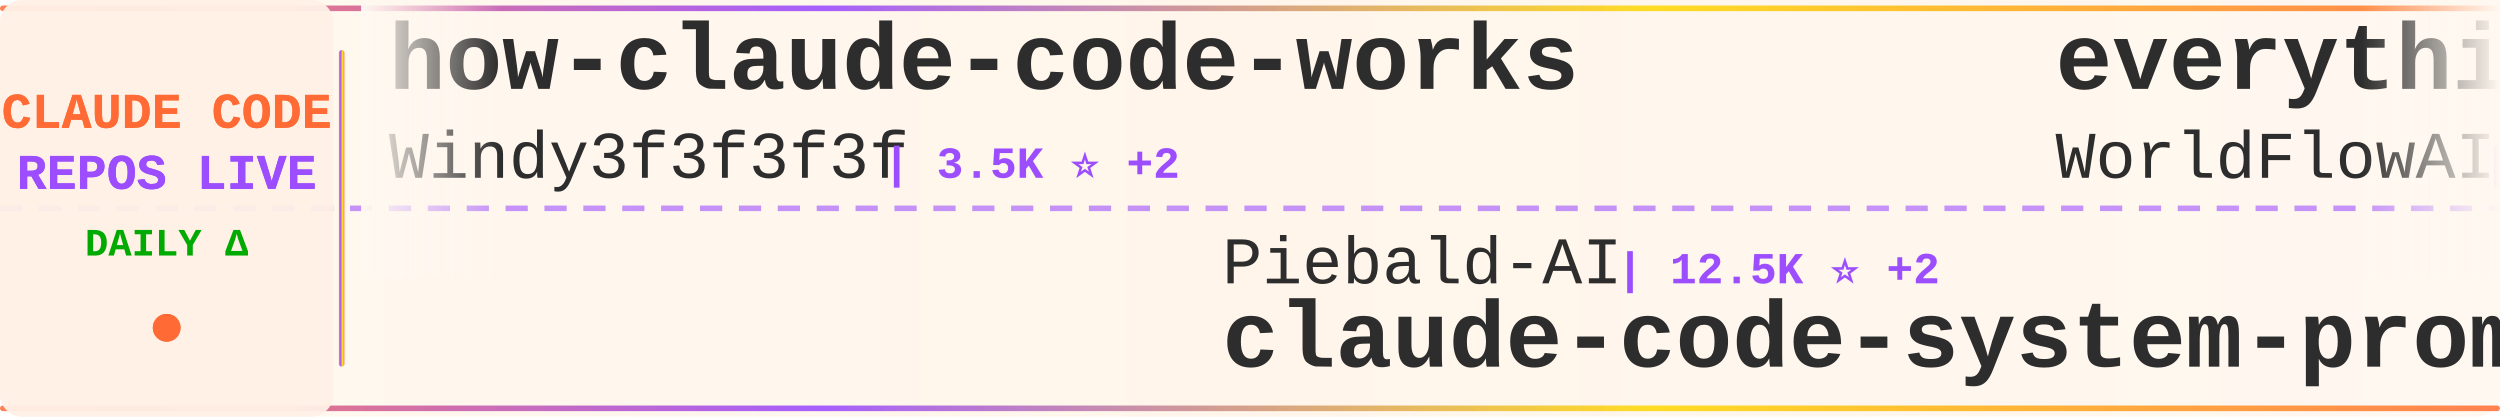
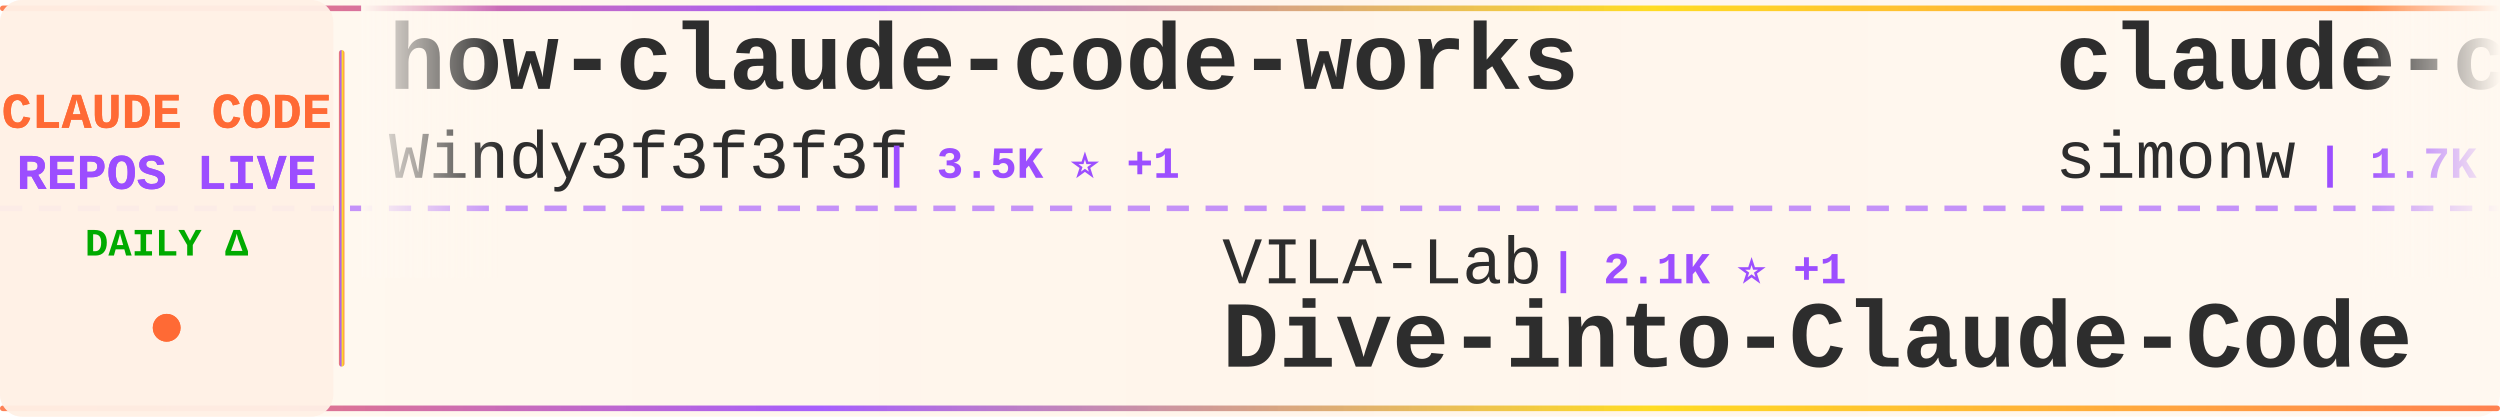
<svg xmlns="http://www.w3.org/2000/svg" width="900" height="150">
  <defs>
    <linearGradient id="tickerBg" x1="0%" y1="0%" x2="100%" y2="0%">
      <stop offset="0%" style="stop-color:#fff8f0;stop-opacity:0.98" />
      <stop offset="50%" style="stop-color:#fff5eb;stop-opacity:1" />
      <stop offset="100%" style="stop-color:#fff8f0;stop-opacity:0.98" />
    </linearGradient>
    <linearGradient id="borderGrad" x1="0%" y1="0%" x2="100%" y2="0%">
      <stop offset="0%" style="stop-color:#FF6B35;stop-opacity:0.85">
        <animate attributeName="stop-opacity" values="0.85;1;0.85" dur="2s" repeatCount="indefinite" />
      </stop>
      <stop offset="33%" style="stop-color:#9C4EFF;stop-opacity:0.9">
        <animate attributeName="stop-opacity" values="0.9;1;0.9" dur="2.2s" repeatCount="indefinite" />
      </stop>
      <stop offset="66%" style="stop-color:#FFD700;stop-opacity:0.85">
        <animate attributeName="stop-opacity" values="0.85;1;0.85" dur="1.8s" repeatCount="indefinite" />
      </stop>
      <stop offset="100%" style="stop-color:#FF6B35;stop-opacity:0.85">
        <animate attributeName="stop-opacity" values="0.85;1;0.85" dur="2s" repeatCount="indefinite" />
      </stop>
    </linearGradient>
    <filter id="textGlow">
      <feGaussianBlur stdDeviation="0.15" result="coloredBlur" />
      <feMerge>
        <feMergeNode in="coloredBlur" />
        <feMergeNode in="SourceGraphic" />
      </feMerge>
    </filter>
    <filter id="metricGlow">
      <feGaussianBlur stdDeviation="0.2" result="coloredBlur" />
      <feMerge>
        <feMergeNode in="coloredBlur" />
        <feMergeNode in="SourceGraphic" />
      </feMerge>
    </filter>
    <linearGradient id="leftFade" x1="0%" y1="0%" x2="100%" y2="0%">
      <stop offset="0%" style="stop-color:#fff8f0;stop-opacity:1" />
      <stop offset="100%" style="stop-color:#fff8f0;stop-opacity:0" />
    </linearGradient>
    <linearGradient id="rightFade" x1="0%" y1="0%" x2="100%" y2="0%">
      <stop offset="0%" style="stop-color:#fff8f0;stop-opacity:0" />
      <stop offset="100%" style="stop-color:#fff8f0;stop-opacity:1" />
    </linearGradient>
  </defs>
  <rect width="900" height="150" fill="url(#tickerBg)" rx="8" />
  <rect x="0" y="2" width="900" height="2" fill="url(#borderGrad)" rx="1" />
  <rect x="0" y="146" width="900" height="2" fill="url(#borderGrad)" rx="1" />
  <line x1="0" y1="75" x2="900" y2="75" stroke="#9C4EFF" stroke-width="2" stroke-dasharray="8 6" opacity="0.6" />
  <rect x="0" y="0" width="120" height="150" fill="#fff0e6" opacity="0.95" rx="8" />
  <text x="60" y="46" font-family="'Courier New', monospace" font-size="18" font-weight="bold" fill="#FF6B35" text-anchor="middle" filter="url(#textGlow)">
    CLAUDE CODE
  </text>
  <text x="60" y="68" font-family="'Courier New', monospace" font-size="18" font-weight="bold" fill="#9C4EFF" text-anchor="middle" filter="url(#textGlow)">
    REPOS LIVE
  </text>
  <text x="60" y="92" font-family="'Courier New', monospace" font-size="14" font-weight="bold" fill="#00aa00" text-anchor="middle">
    DAILY Δ
  </text>
  <circle cx="60" cy="118" r="5" fill="#FF6B35" filter="url(#metricGlow)">
    <animate attributeName="r" values="4;6;4" dur="1.5s" repeatCount="indefinite" />
    <animate attributeName="opacity" values="0.6;1;0.6" dur="1.5s" repeatCount="indefinite" />
  </circle>
  <rect x="122" y="18" width="2" height="114" fill="url(#borderGrad)" rx="1" />
  <clipPath id="tickerClip">
    <rect x="130" y="0" width="770" height="150" />
  </clipPath>
  <g clip-path="url(#tickerClip)">
    <g id="tickerItems">
      <animateTransform attributeName="transform" attributeType="XML" type="translate" from="0 0" to="-3000 0" dur="54s" repeatCount="indefinite" />
      <g transform="translate(0, 0)">
        <text x="140" y="32" font-family="'Courier New', monospace" font-size="34" font-weight="bold" fill="#2d2d2d">how-claude-code-works</text>
        <text x="140" y="64" font-family="'Courier New', monospace" font-size="24" font-weight="normal" fill="#2d2d2d" opacity="1.0">Windy3f3f3f3f</text>
-         <text x="318" y="64" font-family="'Courier New', monospace" font-size="16" font-weight="bold" fill="#9C4EFF"> | 3.5K ⭐ +2</text>
+         <text x="318" y="64" font-family="'Courier New', monospace" font-size="16" font-weight="bold" fill="#9C4EFF"> | 3.5K ⭐ +1</text>
      </g>
      <g transform="translate(300, 0)">
-         <text x="140" y="102" font-family="'Courier New', monospace" font-size="24" font-weight="normal" fill="#2d2d2d" opacity="1.0">Piebald-AI</text>
-         <text x="282" y="102" font-family="'Courier New', monospace" font-size="16" font-weight="bold" fill="#9C4EFF"> | 12.5K ⭐ +2</text>
-         <text x="140" y="132" font-family="'Courier New', monospace" font-size="34" font-weight="bold" fill="#2d2d2d">claude-code-system-promp...</text>
+         <text x="140" y="102" font-family="'Courier New', monospace" font-size="24" font-weight="normal" fill="#2d2d2d" opacity="1.0">VILA-Lab</text>
+         <text x="258" y="102" font-family="'Courier New', monospace" font-size="16" font-weight="bold" fill="#9C4EFF"> | 2.1K ⭐ +1</text>
+         <text x="140" y="132" font-family="'Courier New', monospace" font-size="34" font-weight="bold" fill="#2d2d2d">Dive-into-Claude-Code</text>
      </g>
      <g transform="translate(600, 0)">
-         <text x="140" y="32" font-family="'Courier New', monospace" font-size="34" font-weight="bold" fill="#2d2d2d">everything-claude-code</text>
-         <text x="140" y="64" font-family="'Courier New', monospace" font-size="24" font-weight="normal" fill="#2d2d2d" opacity="1.0">WorldFlowAI</text>
-         <text x="294" y="64" font-family="'Courier New', monospace" font-size="16" font-weight="bold" fill="#9C4EFF"> | 1.7K ⭐ +3</text>
+         <text x="140" y="32" font-family="'Courier New', monospace" font-size="34" font-weight="bold" fill="#2d2d2d">claude-code-transcripts</text>
+         <text x="140" y="64" font-family="'Courier New', monospace" font-size="24" font-weight="normal" fill="#2d2d2d" opacity="1.0">simonw</text>
+         <text x="234" y="64" font-family="'Courier New', monospace" font-size="16" font-weight="bold" fill="#9C4EFF"> | 1.7K ⭐ -1</text>
      </g>
      <g transform="translate(900, 0)">
-         <text x="140" y="102" font-family="'Courier New', monospace" font-size="24" font-weight="normal" fill="#2d2d2d" opacity="1.0">diet103</text>
-         <text x="246" y="102" font-family="'Courier New', monospace" font-size="16" font-weight="bold" fill="#9C4EFF"> | 10.0K ⭐</text>
-         <text x="140" y="132" font-family="'Courier New', monospace" font-size="34" font-weight="bold" fill="#2d2d2d">claude-code-infrastructu...</text>
+         <text x="140" y="102" font-family="'Courier New', monospace" font-size="24" font-weight="normal" fill="#2d2d2d" opacity="1.0">JrCx7scC</text>
+         <text x="258" y="102" font-family="'Courier New', monospace" font-size="16" font-weight="bold" fill="#9C4EFF"> | 375 ⭐</text>
+         <text x="140" y="132" font-family="'Courier New', monospace" font-size="34" font-weight="bold" fill="#2d2d2d">claude-code-source</text>
      </g>
      <g transform="translate(1200, 0)">
-         <text x="140" y="32" font-family="'Courier New', monospace" font-size="34" font-weight="bold" fill="#2d2d2d">claude-code-book</text>
-         <text x="140" y="64" font-family="'Courier New', monospace" font-size="24" font-weight="normal" fill="#2d2d2d" opacity="1.0">lintsinghua</text>
-         <text x="294" y="64" font-family="'Courier New', monospace" font-size="16" font-weight="bold" fill="#9C4EFF"> | 4.1K ⭐</text>
+         <text x="140" y="32" font-family="'Courier New', monospace" font-size="34" font-weight="bold" fill="#2d2d2d">system_prompts_leaks</text>
+         <text x="140" y="64" font-family="'Courier New', monospace" font-size="24" font-weight="normal" fill="#2d2d2d" opacity="1.0">asgeirtj</text>
+         <text x="258" y="64" font-family="'Courier New', monospace" font-size="16" font-weight="bold" fill="#9C4EFF"> | 63.6K ⭐ +10</text>
      </g>
      <g transform="translate(1500, 0)">
-         <text x="140" y="102" font-family="'Courier New', monospace" font-size="24" font-weight="normal" fill="#2d2d2d" opacity="1.0">jqueryscript</text>
-         <text x="306" y="102" font-family="'Courier New', monospace" font-size="16" font-weight="bold" fill="#9C4EFF"> | 504 ⭐</text>
-         <text x="140" y="132" font-family="'Courier New', monospace" font-size="34" font-weight="bold" fill="#2d2d2d">awesome-claude-code</text>
+         <text x="140" y="102" font-family="'Courier New', monospace" font-size="24" font-weight="normal" fill="#2d2d2d" opacity="1.0">hangsman</text>
+         <text x="258" y="102" font-family="'Courier New', monospace" font-size="16" font-weight="bold" fill="#9C4EFF"> | 790 ⭐ -1</text>
+         <text x="140" y="132" font-family="'Courier New', monospace" font-size="34" font-weight="bold" fill="#2d2d2d">claude-code-source</text>
      </g>
      <g transform="translate(1800, 0)">
-         <text x="140" y="32" font-family="'Courier New', monospace" font-size="34" font-weight="bold" fill="#2d2d2d">claude-code-local</text>
-         <text x="140" y="64" font-family="'Courier New', monospace" font-size="24" font-weight="normal" fill="#2d2d2d" opacity="1.0">nicedreamzapp</text>
-         <text x="318" y="64" font-family="'Courier New', monospace" font-size="16" font-weight="bold" fill="#9C4EFF"> | 3.2K ⭐</text>
+         <text x="140" y="32" font-family="'Courier New', monospace" font-size="34" font-weight="bold" fill="#2d2d2d">claude-code-tudou</text>
+         <text x="140" y="64" font-family="'Courier New', monospace" font-size="24" font-weight="normal" fill="#2d2d2d" opacity="1.0">AICoderTudou</text>
+         <text x="306" y="64" font-family="'Courier New', monospace" font-size="16" font-weight="bold" fill="#9C4EFF"> | 496 ⭐</text>
      </g>
      <g transform="translate(2100, 0)">
-         <text x="140" y="102" font-family="'Courier New', monospace" font-size="24" font-weight="normal" fill="#2d2d2d" opacity="1.0">RichardAtCT</text>
-         <text x="294" y="102" font-family="'Courier New', monospace" font-size="16" font-weight="bold" fill="#9C4EFF"> | 2.8K ⭐</text>
-         <text x="140" y="132" font-family="'Courier New', monospace" font-size="34" font-weight="bold" fill="#2d2d2d">claude-code-telegram</text>
+         <text x="140" y="102" font-family="'Courier New', monospace" font-size="24" font-weight="normal" fill="#2d2d2d" opacity="1.0">huangjia2019</text>
+         <text x="306" y="102" font-family="'Courier New', monospace" font-size="16" font-weight="bold" fill="#9C4EFF"> | 1.1K ⭐</text>
+         <text x="140" y="132" font-family="'Courier New', monospace" font-size="34" font-weight="bold" fill="#2d2d2d">claude-code-engineering</text>
      </g>
      <g transform="translate(2400, 0)">
-         <text x="140" y="32" font-family="'Courier New', monospace" font-size="34" font-weight="bold" fill="#2d2d2d">collection-claude-code-s...</text>
-         <text x="140" y="64" font-family="'Courier New', monospace" font-size="24" font-weight="normal" fill="#2d2d2d" opacity="1.0">chauncygu</text>
-         <text x="270" y="64" font-family="'Courier New', monospace" font-size="16" font-weight="bold" fill="#9C4EFF"> | 2.8K ⭐</text>
+         <text x="140" y="32" font-family="'Courier New', monospace" font-size="34" font-weight="bold" fill="#2d2d2d">ClaudeCodeAgents</text>
+         <text x="140" y="64" font-family="'Courier New', monospace" font-size="24" font-weight="normal" fill="#2d2d2d" opacity="1.0">darcyegb</text>
+         <text x="258" y="64" font-family="'Courier New', monospace" font-size="16" font-weight="bold" fill="#9C4EFF"> | 760 ⭐</text>
      </g>
      <g transform="translate(2700, 0)">
-         <text x="140" y="102" font-family="'Courier New', monospace" font-size="24" font-weight="normal" fill="#2d2d2d" opacity="1.0">disler</text>
-         <text x="234" y="102" font-family="'Courier New', monospace" font-size="16" font-weight="bold" fill="#9C4EFF"> | 3.9K ⭐</text>
-         <text x="140" y="132" font-family="'Courier New', monospace" font-size="34" font-weight="bold" fill="#2d2d2d">claude-code-hooks-master...</text>
+         <text x="140" y="102" font-family="'Courier New', monospace" font-size="24" font-weight="normal" fill="#2d2d2d" opacity="1.0">shareAI-lab</text>
+         <text x="294" y="102" font-family="'Courier New', monospace" font-size="16" font-weight="bold" fill="#9C4EFF"> | 75.4K ⭐ +9</text>
+         <text x="140" y="132" font-family="'Courier New', monospace" font-size="34" font-weight="bold" fill="#2d2d2d">learn-claude-code</text>
      </g>
      <g transform="translate(3000, 0)">
        <text x="140" y="32" font-family="'Courier New', monospace" font-size="34" font-weight="bold" fill="#2d2d2d">how-claude-code-works</text>
        <text x="140" y="64" font-family="'Courier New', monospace" font-size="24" font-weight="normal" fill="#2d2d2d" opacity="1.0">Windy3f3f3f3f</text>
-         <text x="318" y="64" font-family="'Courier New', monospace" font-size="16" font-weight="bold" fill="#9C4EFF"> | 3.5K ⭐ +2</text>
+         <text x="318" y="64" font-family="'Courier New', monospace" font-size="16" font-weight="bold" fill="#9C4EFF"> | 3.5K ⭐ +1</text>
      </g>
      <g transform="translate(3300, 0)">
-         <text x="140" y="102" font-family="'Courier New', monospace" font-size="24" font-weight="normal" fill="#2d2d2d" opacity="1.0">Piebald-AI</text>
-         <text x="282" y="102" font-family="'Courier New', monospace" font-size="16" font-weight="bold" fill="#9C4EFF"> | 12.5K ⭐ +2</text>
-         <text x="140" y="132" font-family="'Courier New', monospace" font-size="34" font-weight="bold" fill="#2d2d2d">claude-code-system-promp...</text>
+         <text x="140" y="102" font-family="'Courier New', monospace" font-size="24" font-weight="normal" fill="#2d2d2d" opacity="1.0">VILA-Lab</text>
+         <text x="258" y="102" font-family="'Courier New', monospace" font-size="16" font-weight="bold" fill="#9C4EFF"> | 2.1K ⭐ +1</text>
+         <text x="140" y="132" font-family="'Courier New', monospace" font-size="34" font-weight="bold" fill="#2d2d2d">Dive-into-Claude-Code</text>
      </g>
      <g transform="translate(3600, 0)">
-         <text x="140" y="32" font-family="'Courier New', monospace" font-size="34" font-weight="bold" fill="#2d2d2d">everything-claude-code</text>
-         <text x="140" y="64" font-family="'Courier New', monospace" font-size="24" font-weight="normal" fill="#2d2d2d" opacity="1.0">WorldFlowAI</text>
-         <text x="294" y="64" font-family="'Courier New', monospace" font-size="16" font-weight="bold" fill="#9C4EFF"> | 1.7K ⭐ +3</text>
+         <text x="140" y="32" font-family="'Courier New', monospace" font-size="34" font-weight="bold" fill="#2d2d2d">claude-code-transcripts</text>
+         <text x="140" y="64" font-family="'Courier New', monospace" font-size="24" font-weight="normal" fill="#2d2d2d" opacity="1.0">simonw</text>
+         <text x="234" y="64" font-family="'Courier New', monospace" font-size="16" font-weight="bold" fill="#9C4EFF"> | 1.7K ⭐ -1</text>
      </g>
      <g transform="translate(3900, 0)">
-         <text x="140" y="102" font-family="'Courier New', monospace" font-size="24" font-weight="normal" fill="#2d2d2d" opacity="1.0">diet103</text>
-         <text x="246" y="102" font-family="'Courier New', monospace" font-size="16" font-weight="bold" fill="#9C4EFF"> | 10.0K ⭐</text>
-         <text x="140" y="132" font-family="'Courier New', monospace" font-size="34" font-weight="bold" fill="#2d2d2d">claude-code-infrastructu...</text>
+         <text x="140" y="102" font-family="'Courier New', monospace" font-size="24" font-weight="normal" fill="#2d2d2d" opacity="1.0">JrCx7scC</text>
+         <text x="258" y="102" font-family="'Courier New', monospace" font-size="16" font-weight="bold" fill="#9C4EFF"> | 375 ⭐</text>
+         <text x="140" y="132" font-family="'Courier New', monospace" font-size="34" font-weight="bold" fill="#2d2d2d">claude-code-source</text>
      </g>
    </g>
  </g>
  <rect x="130" y="0" width="50" height="100" fill="url(#leftFade)" />
  <rect x="850" y="0" width="50" height="100" fill="url(#rightFade)" />
</svg>
